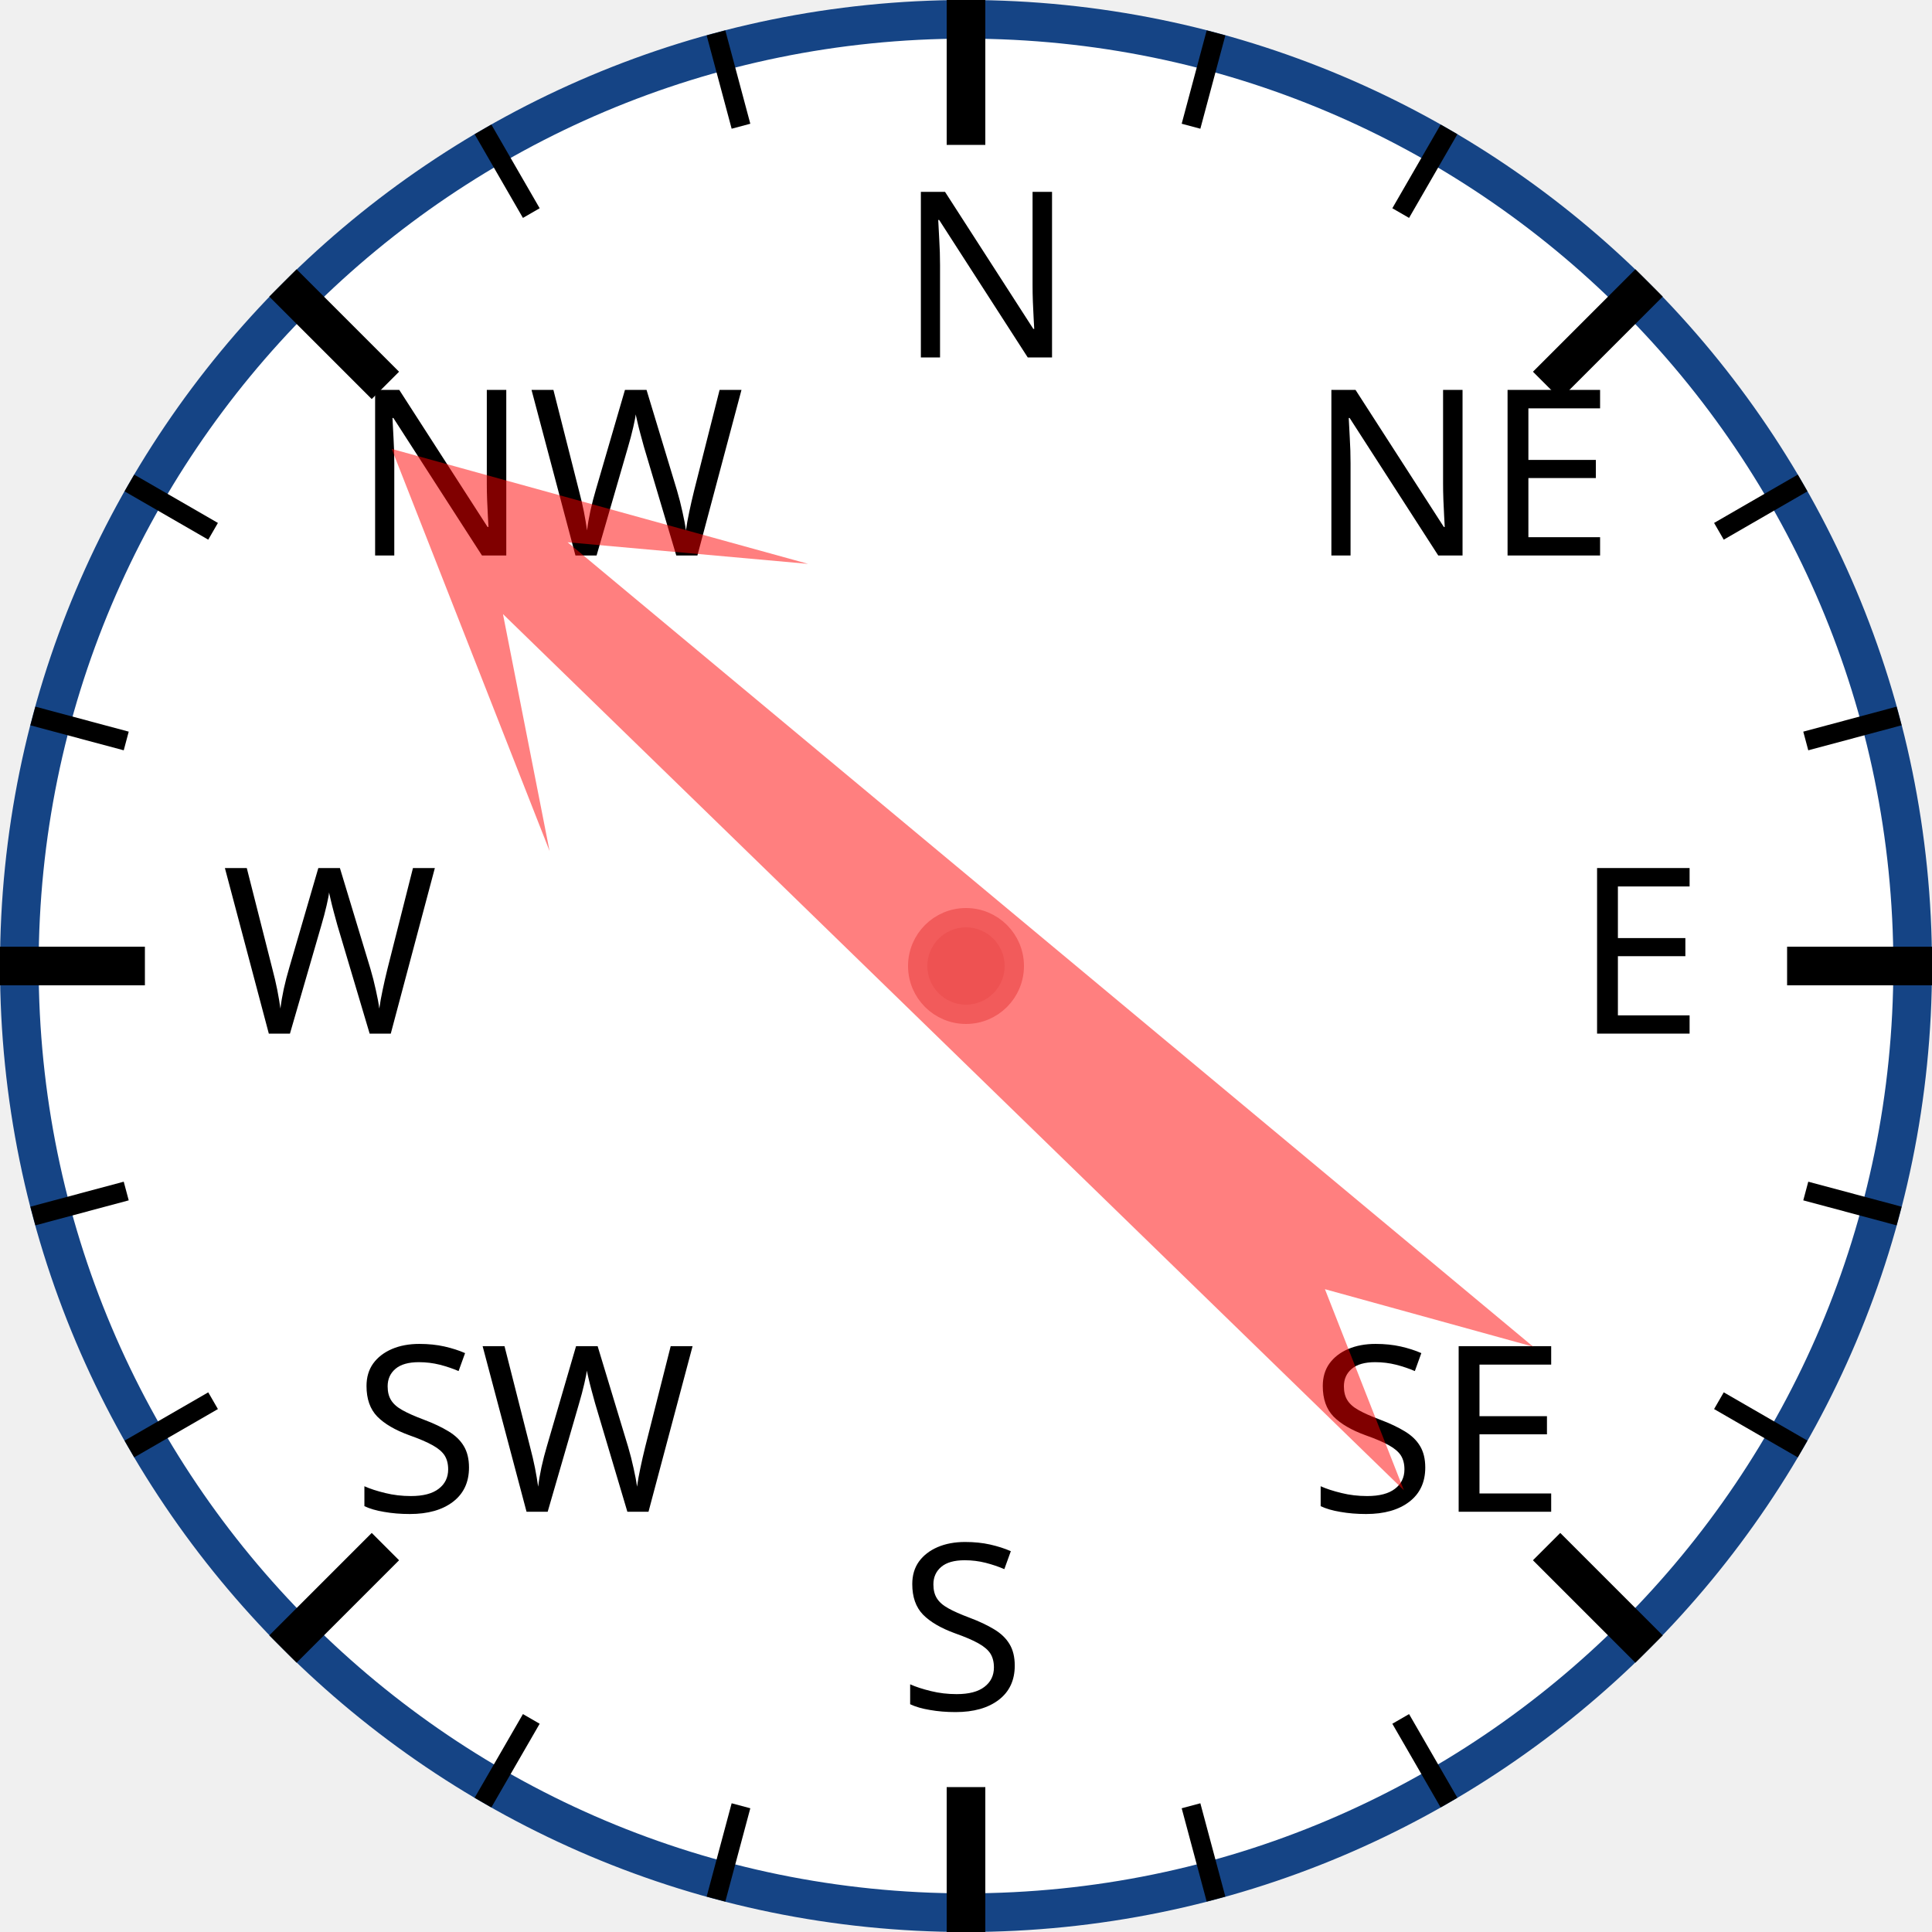
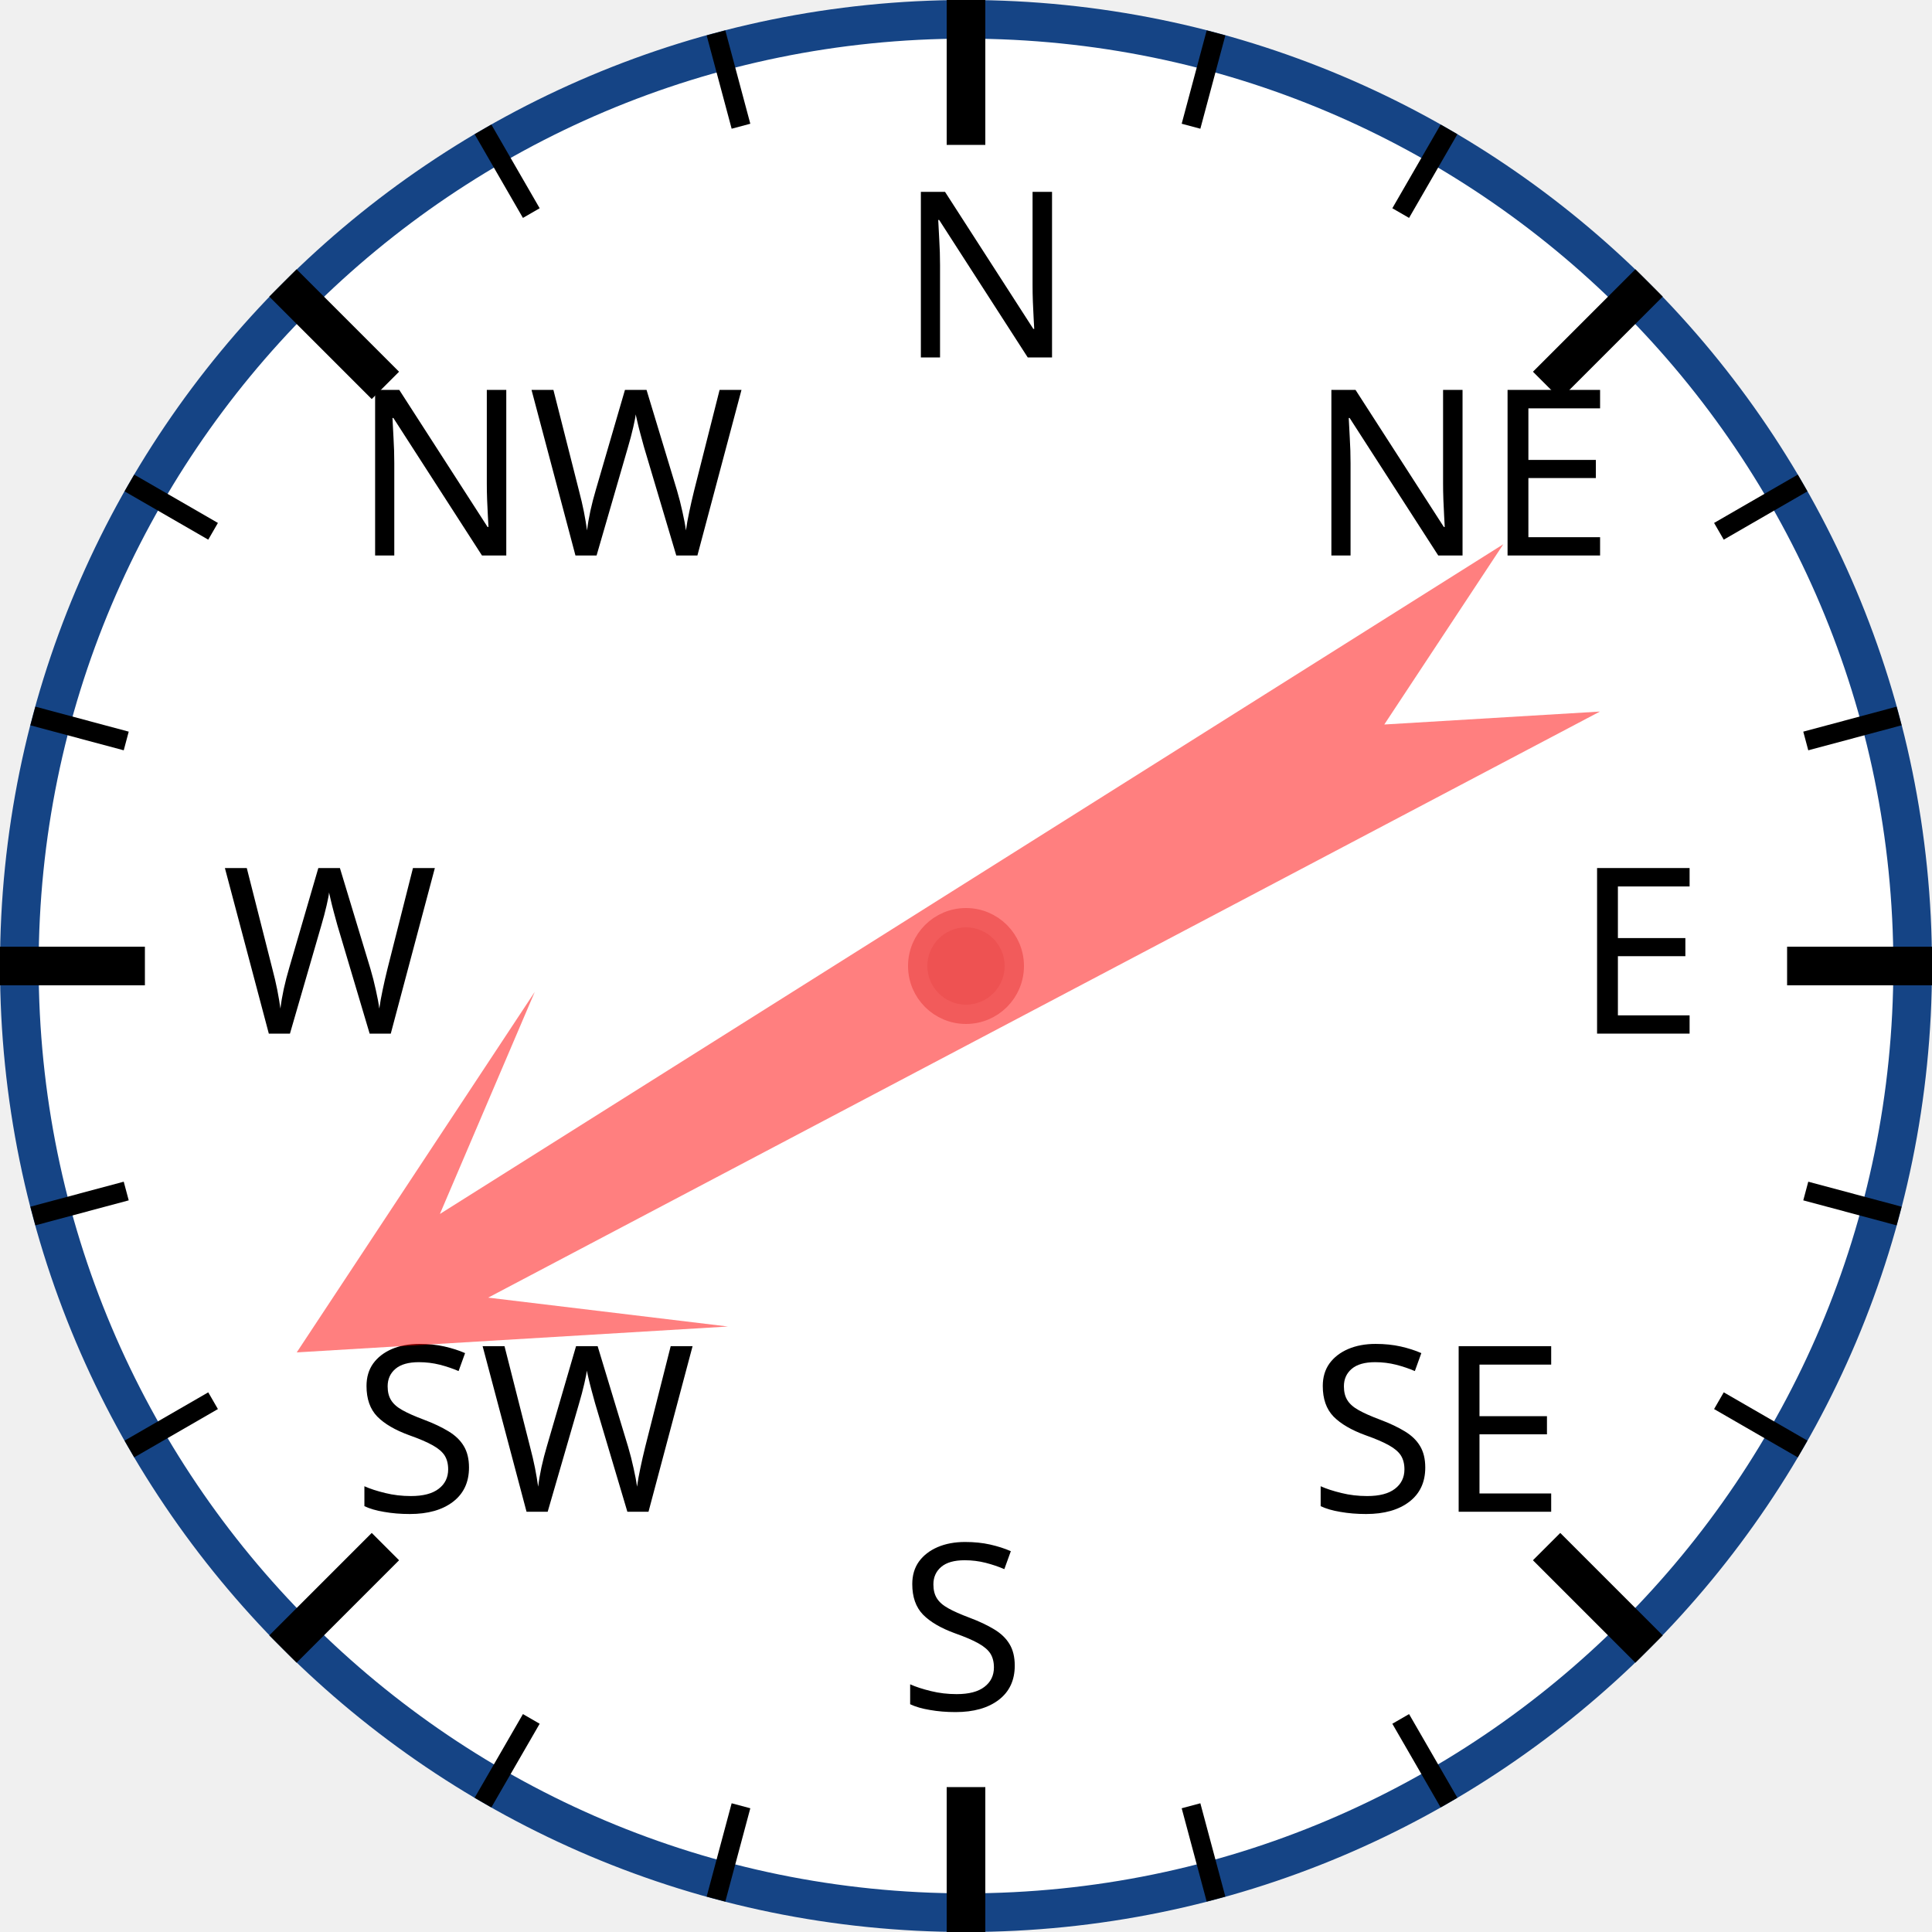
<svg xmlns="http://www.w3.org/2000/svg" width="120px" height="120px" viewBox="0 0 200 200">
  <circle cx="100" cy="100" r="98" style="fill: white; stroke: #154485; stroke-width: 4;" />
  <text x="93.0" y="37.0" style="font-family: sans-serif; font-size: 18pt;">N</text>
  <line x1="100.0" y1="0.0" x2="100.0" y2="15.0" style="stroke: black; stroke-width: 4;" />
  <line x1="74.118" y1="3.407" x2="76.706" y2="13.067" style="stroke: black; stroke-width: 2;" />
  <line x1="50" y1="13.397" x2="55" y2="22.058" style="stroke: black; stroke-width: 2;" />
  <text x="36.503" y="57.503" style="font-family: sans-serif; font-size: 18pt;">NW</text>
  <line x1="29.289" y1="29.289" x2="39.896" y2="39.896" style="stroke: black; stroke-width: 4;" />
  <line x1="13.397" y1="50" x2="22.058" y2="55" style="stroke: black; stroke-width: 2;" />
  <line x1="3.407" y1="74.118" x2="13.067" y2="76.706" style="stroke: black; stroke-width: 2;" />
  <text x="23.0" y="107.0" style="font-family: sans-serif; font-size: 18pt;">W</text>
  <line x1="0.0" y1="100.0" x2="15.0" y2="100.0" style="stroke: black; stroke-width: 4;" />
  <line x1="3.407" y1="125.882" x2="13.067" y2="123.294" style="stroke: black; stroke-width: 2;" />
  <line x1="13.397" y1="150" x2="22.058" y2="145" style="stroke: black; stroke-width: 2;" />
  <text x="36.503" y="156.497" style="font-family: sans-serif; font-size: 18pt;">SW</text>
  <line x1="29.289" y1="170.711" x2="39.896" y2="160.104" style="stroke: black; stroke-width: 4;" />
  <line x1="50" y1="186.603" x2="55" y2="177.942" style="stroke: black; stroke-width: 2;" />
  <line x1="74.118" y1="196.593" x2="76.706" y2="186.933" style="stroke: black; stroke-width: 2;" />
  <text x="93" y="177.0" style="font-family: sans-serif; font-size: 18pt;">S</text>
  <line x1="100" y1="200.0" x2="100" y2="185.0" style="stroke: black; stroke-width: 4;" />
  <line x1="125.882" y1="196.593" x2="123.294" y2="186.933" style="stroke: black; stroke-width: 2;" />
  <line x1="150.0" y1="186.603" x2="145.0" y2="177.942" style="stroke: black; stroke-width: 2;" />
  <text x="135.497" y="156.497" style="font-family: sans-serif; font-size: 18pt;">SE</text>
  <line x1="170.711" y1="170.711" x2="160.104" y2="160.104" style="stroke: black; stroke-width: 4;" />
  <line x1="186.603" y1="150" x2="177.942" y2="145" style="stroke: black; stroke-width: 2;" />
  <line x1="196.593" y1="125.882" x2="186.933" y2="123.294" style="stroke: black; stroke-width: 2;" />
  <text x="163.0" y="107" style="font-family: sans-serif; font-size: 18pt;">E</text>
  <line x1="200.0" y1="100" x2="185.0" y2="100" style="stroke: black; stroke-width: 4;" />
  <line x1="196.593" y1="74.118" x2="186.933" y2="76.706" style="stroke: black; stroke-width: 2;" />
  <line x1="186.603" y1="50" x2="177.942" y2="55" style="stroke: black; stroke-width: 2;" />
  <text x="135.497" y="57.503" style="font-family: sans-serif; font-size: 18pt;">NE</text>
  <line x1="170.711" y1="29.289" x2="160.104" y2="39.896" style="stroke: black; stroke-width: 4;" />
  <line x1="150" y1="13.397" x2="145" y2="22.058" style="stroke: black; stroke-width: 2;" />
  <line x1="125.882" y1="3.407" x2="123.294" y2="13.067" style="stroke: black; stroke-width: 2;" />
-   <polygon points="100 20 120 60 105 40 110 170 100 150 90 170 95 40 80 60" style="fill: red; fill-opacity: 0.5;" transform="rotate(312,100,100)" />
+   <polygon points="100 20 120 60 105 40 110 170 100 150 90 170 95 40 80 60" style="fill: red; fill-opacity: 0.5;" transform="rotate(240,100,100)" />
  <circle cx="100" cy="100" r="5" style="fill: #EE5252; stroke: #F25B5B; stroke-width: 2;" />
</svg>
